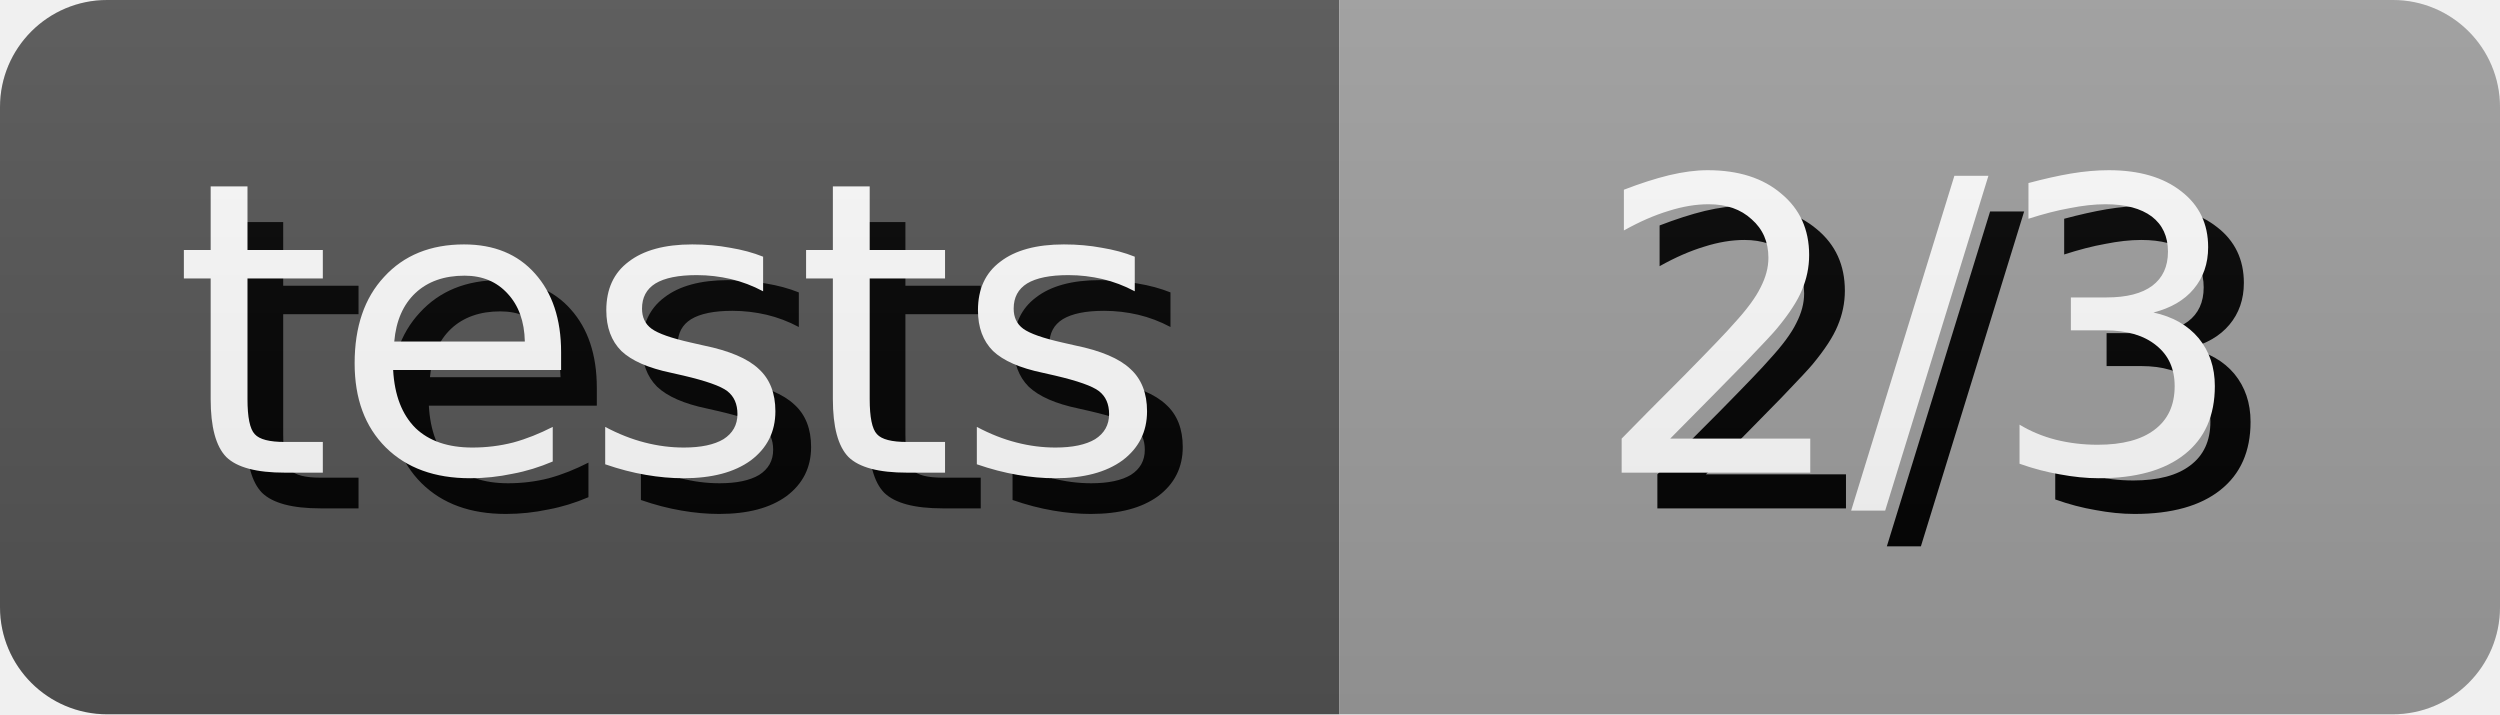
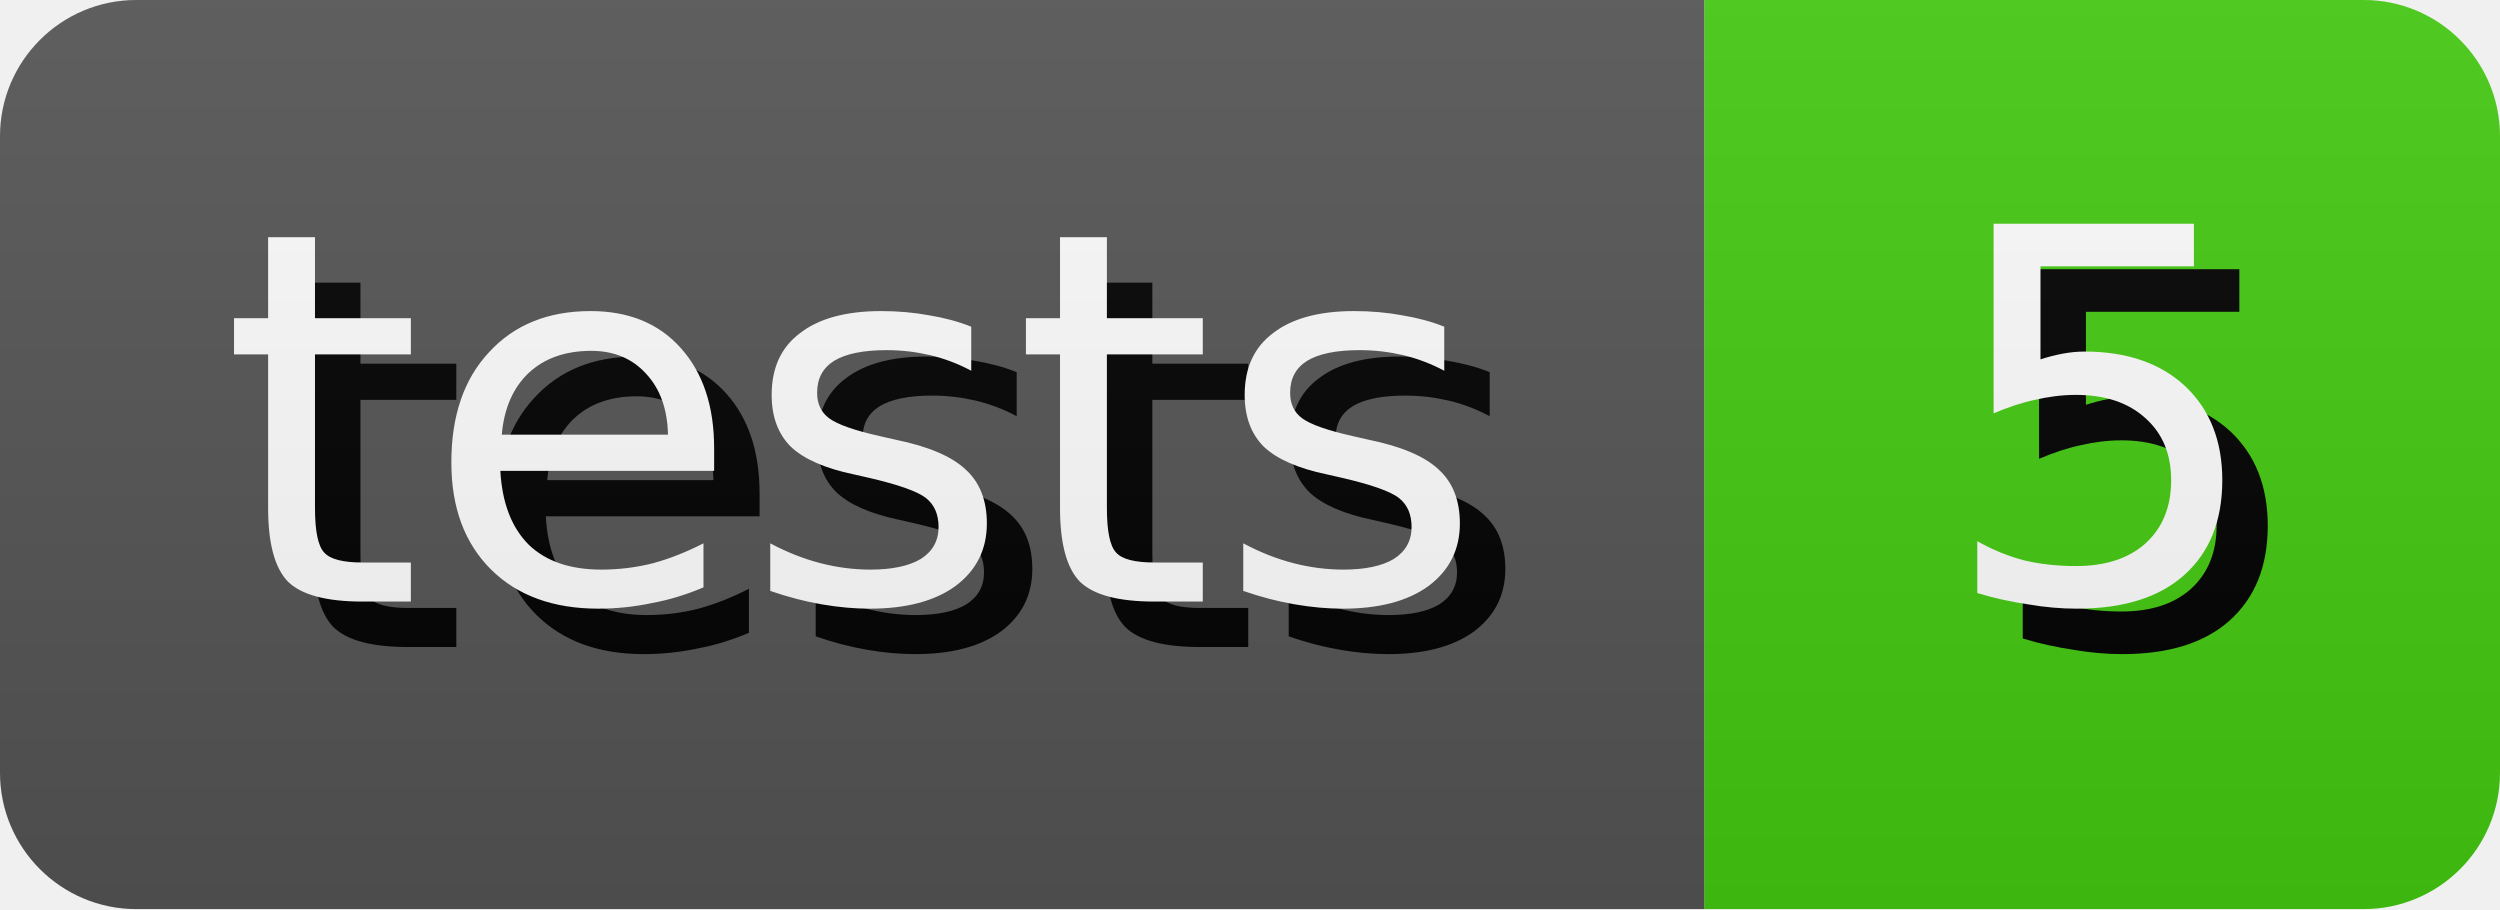
- <svg xmlns="http://www.w3.org/2000/svg" width="70.0" height="20" role="img" aria-label="tests: 2/3">
+ <svg xmlns="http://www.w3.org/2000/svg" width="55.0" height="20" role="img" aria-label="tests: 5">
  <style>
        rect {
            height: 20px;
        }

        text {
            text-rendering: geometricPrecision;
            dominant-baseline: middle;
            text-anchor: middle;
            font-family: Verdana,Geneva,DejaVu Sans,sans-serif;
            font-size: 11.4px;
            fill: #fff;
        }

        .shadow {
            transform: translate(1px, 1px);
            fill: #010101;
        }
    </style>
  <linearGradient id="s" x2="0" y2="100%">
    <stop offset="0" stop-color="#bbb" stop-opacity=".1" />
    <stop offset="1" stop-opacity=".1" />
  </linearGradient>
  <clipPath id="r">
    <rect width="100%" rx="3" fill="#fff" />
  </clipPath>
  <g clip-path="url(#r)">
    <g>
      <rect width="37.5" fill="#555" />
      <text x="18.75" y="10.0" class="shadow">tests</text>
      <text x="18.75" y="10.0">tests</text>
    </g>
    <g transform="translate(37.5 0)">
-       <rect width="32.5" fill="#9f9f9f" />
-       <text x="16.25" y="10.0" class="shadow">2/3</text>
-       <text x="16.25" y="10.0">2/3</text>
+       <rect width="17.5" fill="#4c1" />
+       <text x="8.75" y="10.0" class="shadow">5</text>
+       <text x="8.75" y="10.0">5</text>
    </g>
    <rect width="100%" height="100%" fill="url(#s)" />
  </g>
</svg>
